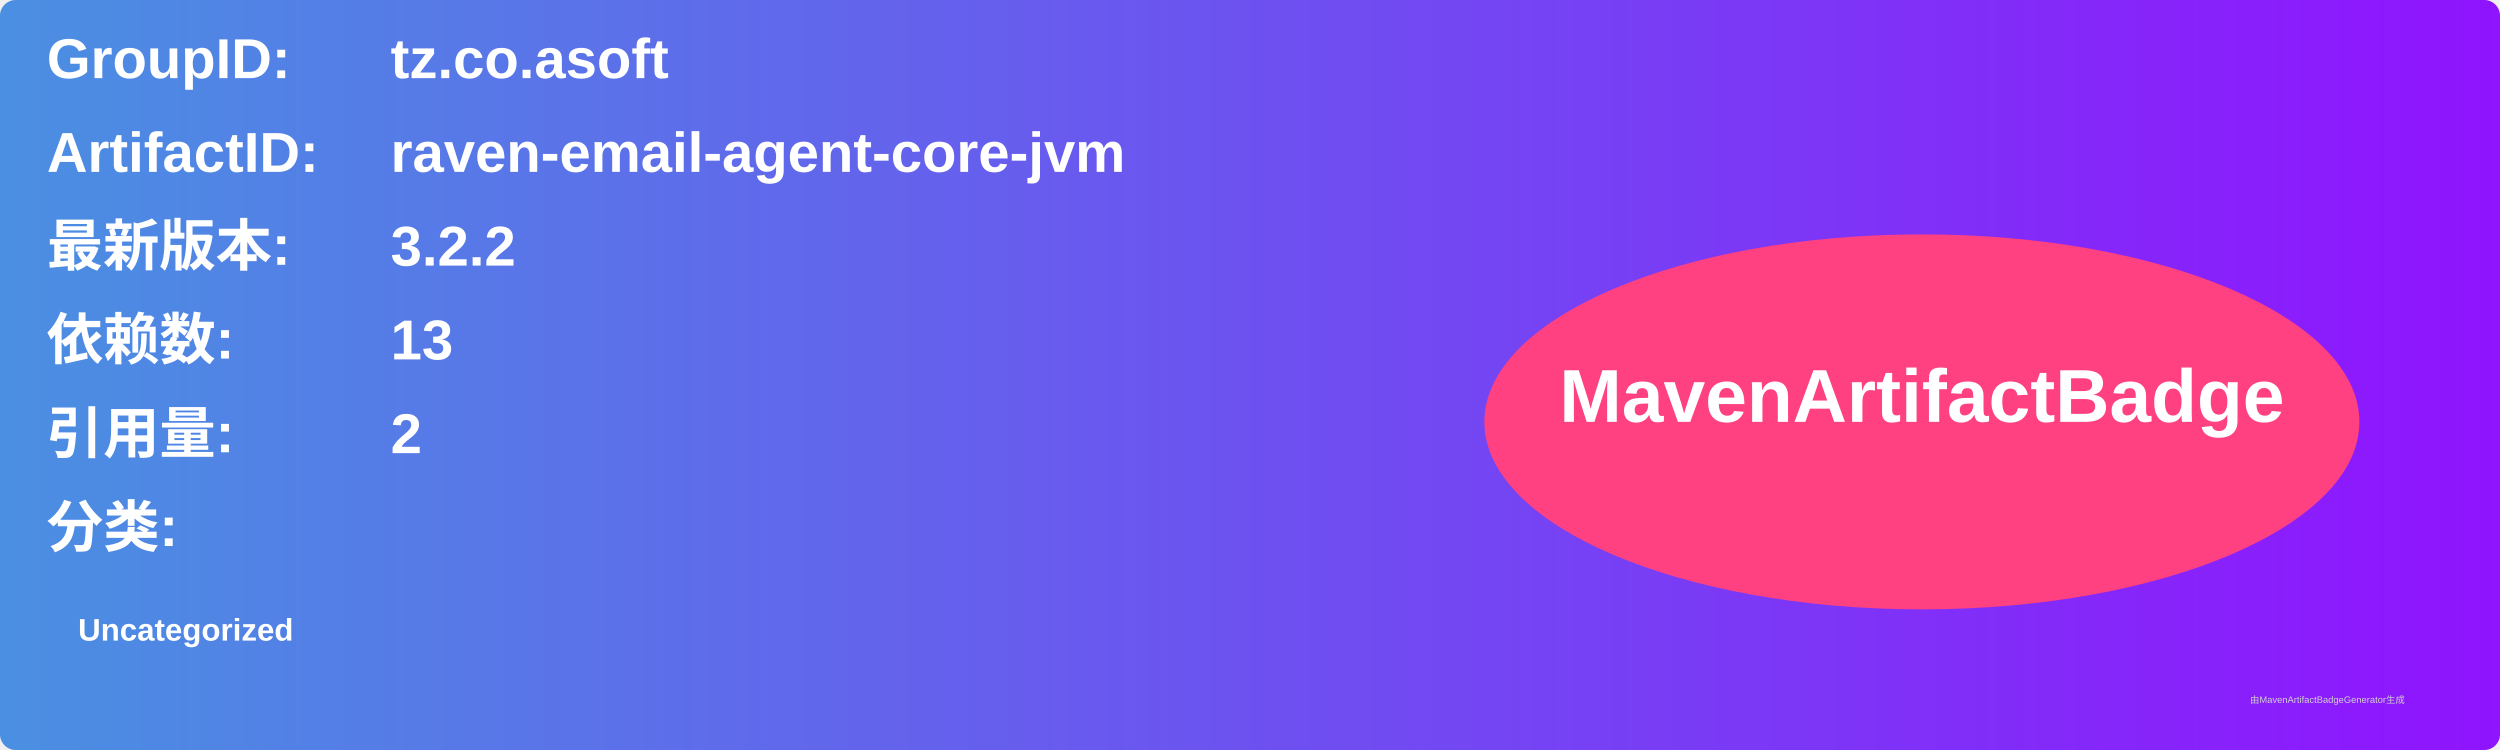
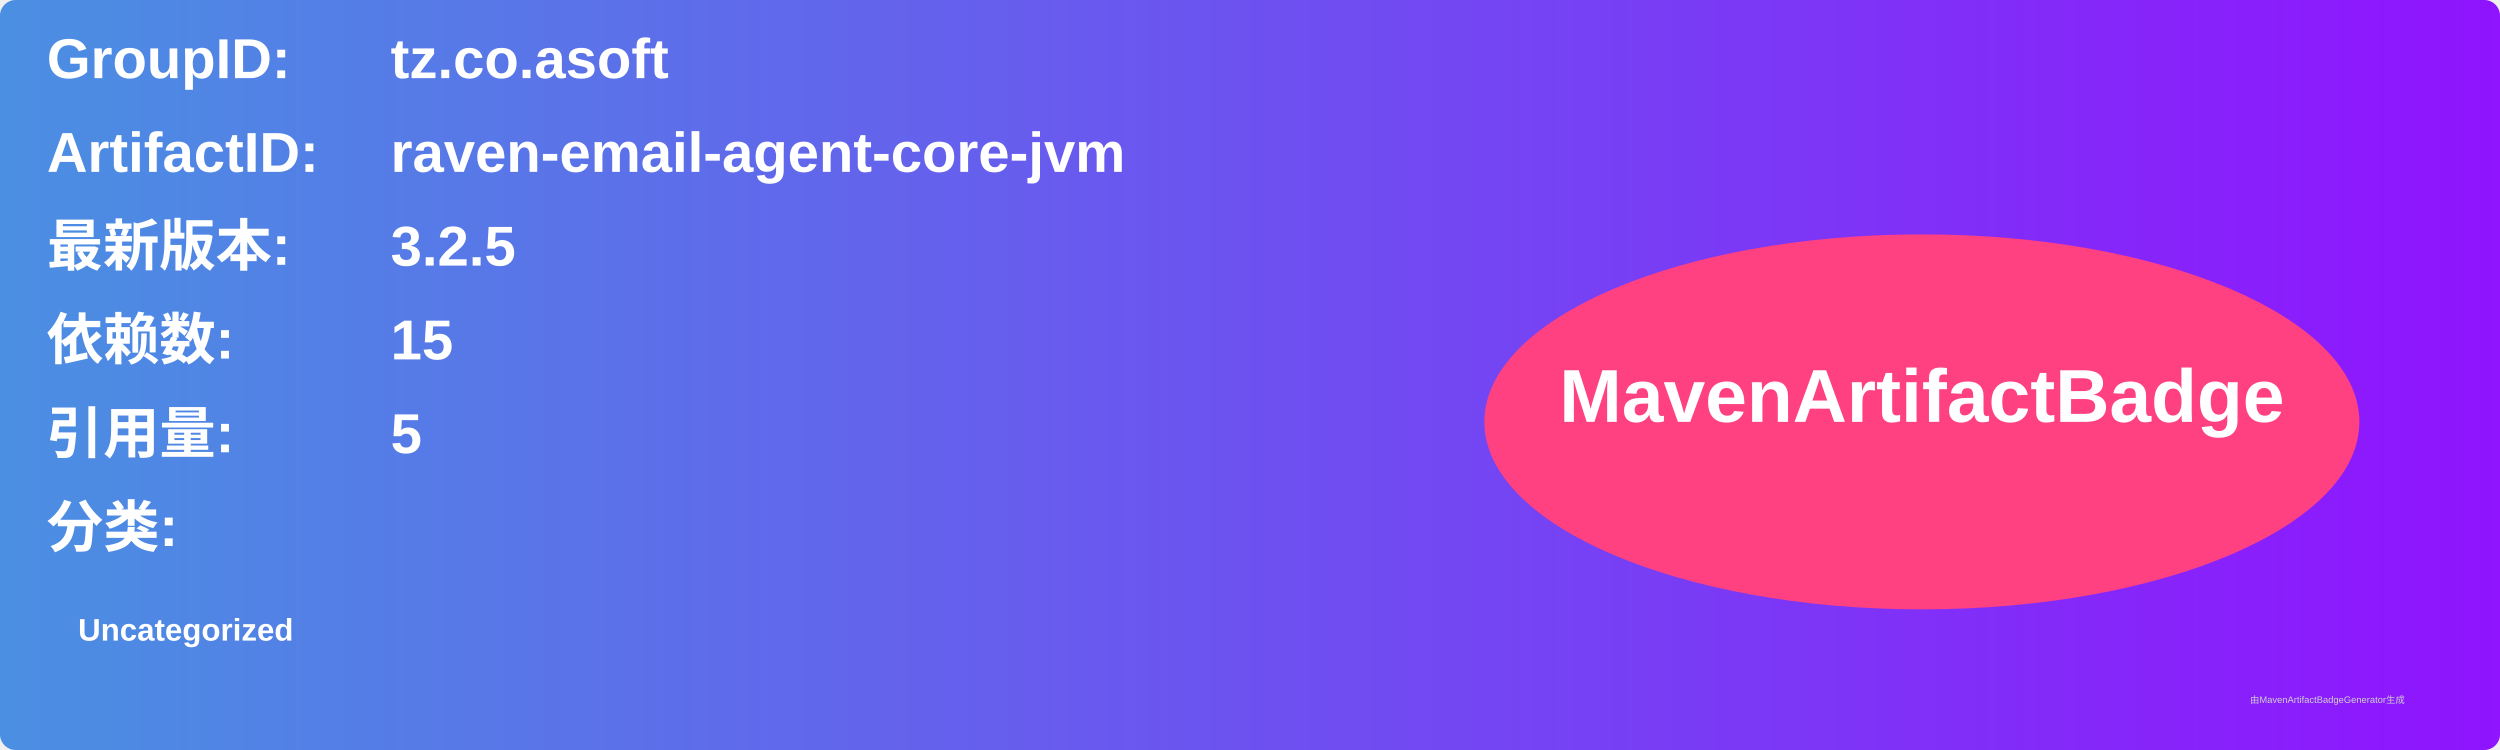
<svg xmlns="http://www.w3.org/2000/svg" width="800" height="240" viewBox="0 0 800 240">
  <linearGradient id="grad" x1="0%" y1="0%" x2="100%" y2="0%">
    <stop offset="0%" stop-color="#4a90e2" />
    <stop offset="100%" stop-color="#9013fe" />
  </linearGradient>
  <rect width="100%" height="100%" rx="5" ry="5" fill="url(#grad)" />
  <g transform="translate(15, 15)">
    <text x="0" y="10" font-family="Arial" font-size="18" fill="white" font-weight="bold" width="260">GroupID:</text>
    <text x="110" y="10" font-family="Arial" font-size="18" fill="white" font-weight="bold" width="460">tz.co.asoft</text>
    <text x="0" y="40" font-family="Arial" font-size="18" fill="white" font-weight="bold" width="260">ArtifactID:</text>
    <text x="110" y="40" font-family="Arial" font-size="18" fill="white" font-weight="bold" width="460">raven-email-agent-core-jvm</text>
    <text x="0" y="70" font-family="Arial" font-size="18" fill="white" font-weight="bold">最新版本:</text>
    <text x="110" y="70" font-family="Arial" font-size="18" fill="white" font-weight="bold">
-       <tspan font-weight="bold">3.2.2</tspan>
+       <tspan font-weight="bold">3.2.5</tspan>
    </text>
    <text x="0" y="100" font-family="Arial" font-size="18" fill="white" font-weight="bold">依赖数: </text>
    <text x="110" y="100" font-family="Arial" font-size="18" fill="white">
-       <tspan font-weight="bold">13</tspan>
+       <tspan font-weight="bold">15</tspan>
    </text>
    <text x="0" y="130" font-family="Arial" font-size="18" fill="white" font-weight="bold">引用量: </text>
    <text x="110" y="130" font-family="Arial" font-size="18" fill="white">
-       <tspan font-weight="bold">2</tspan>
+       <tspan font-weight="bold">5</tspan>
    </text>
    <text x="0" y="160" font-family="Arial" font-size="18" fill="white" font-weight="bold">分类:</text>
    <text x="10" y="190" font-family="Arial" font-size="10" fill="white">
      <tspan font-weight="bold">Uncategorized</tspan>
    </text>
    <ellipse cx="600" cy="120" rx="140" ry="60" fill="#ff4081" />
    <text x="600" y="120" text-anchor="middle" font-family="Arial" font-size="24" fill="white" font-weight="bold">MavenArtifactBadge</text>
  </g>
  <text x="720" y="225" font-family="Arial" font-size="3" fill="#d0d0d0">由MavenArtifactBadgeGenerator生成</text>
</svg>
